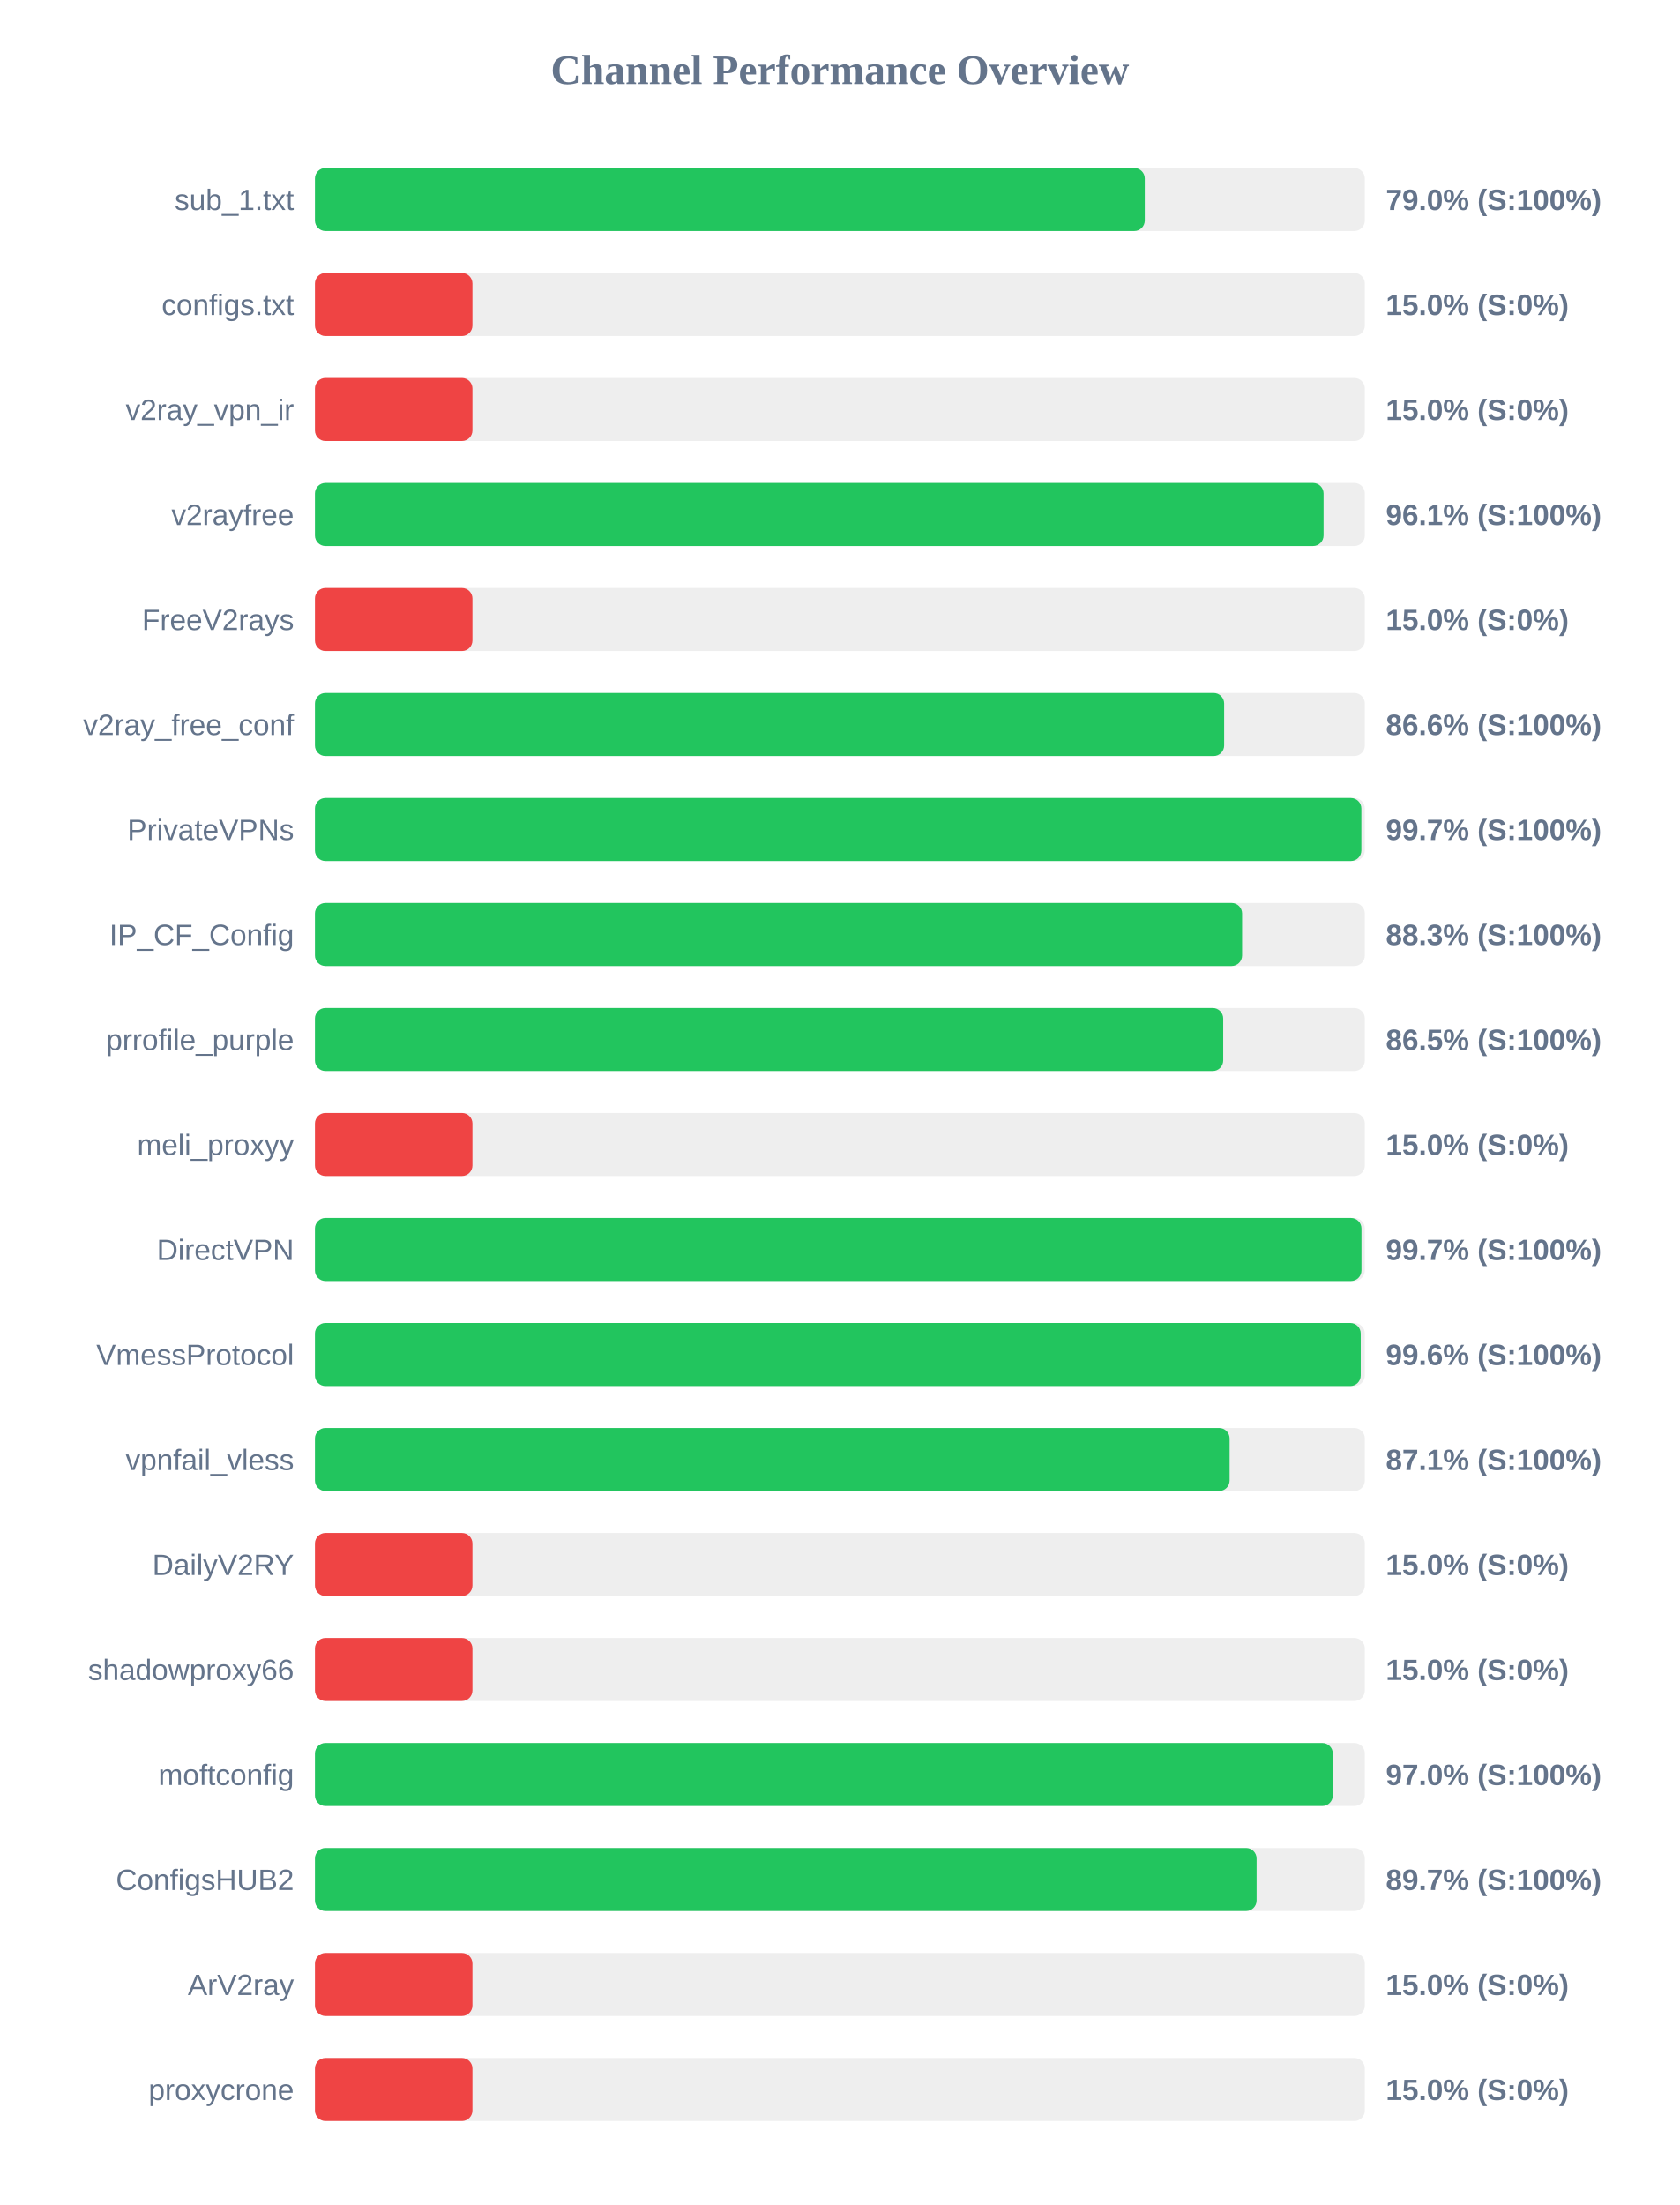
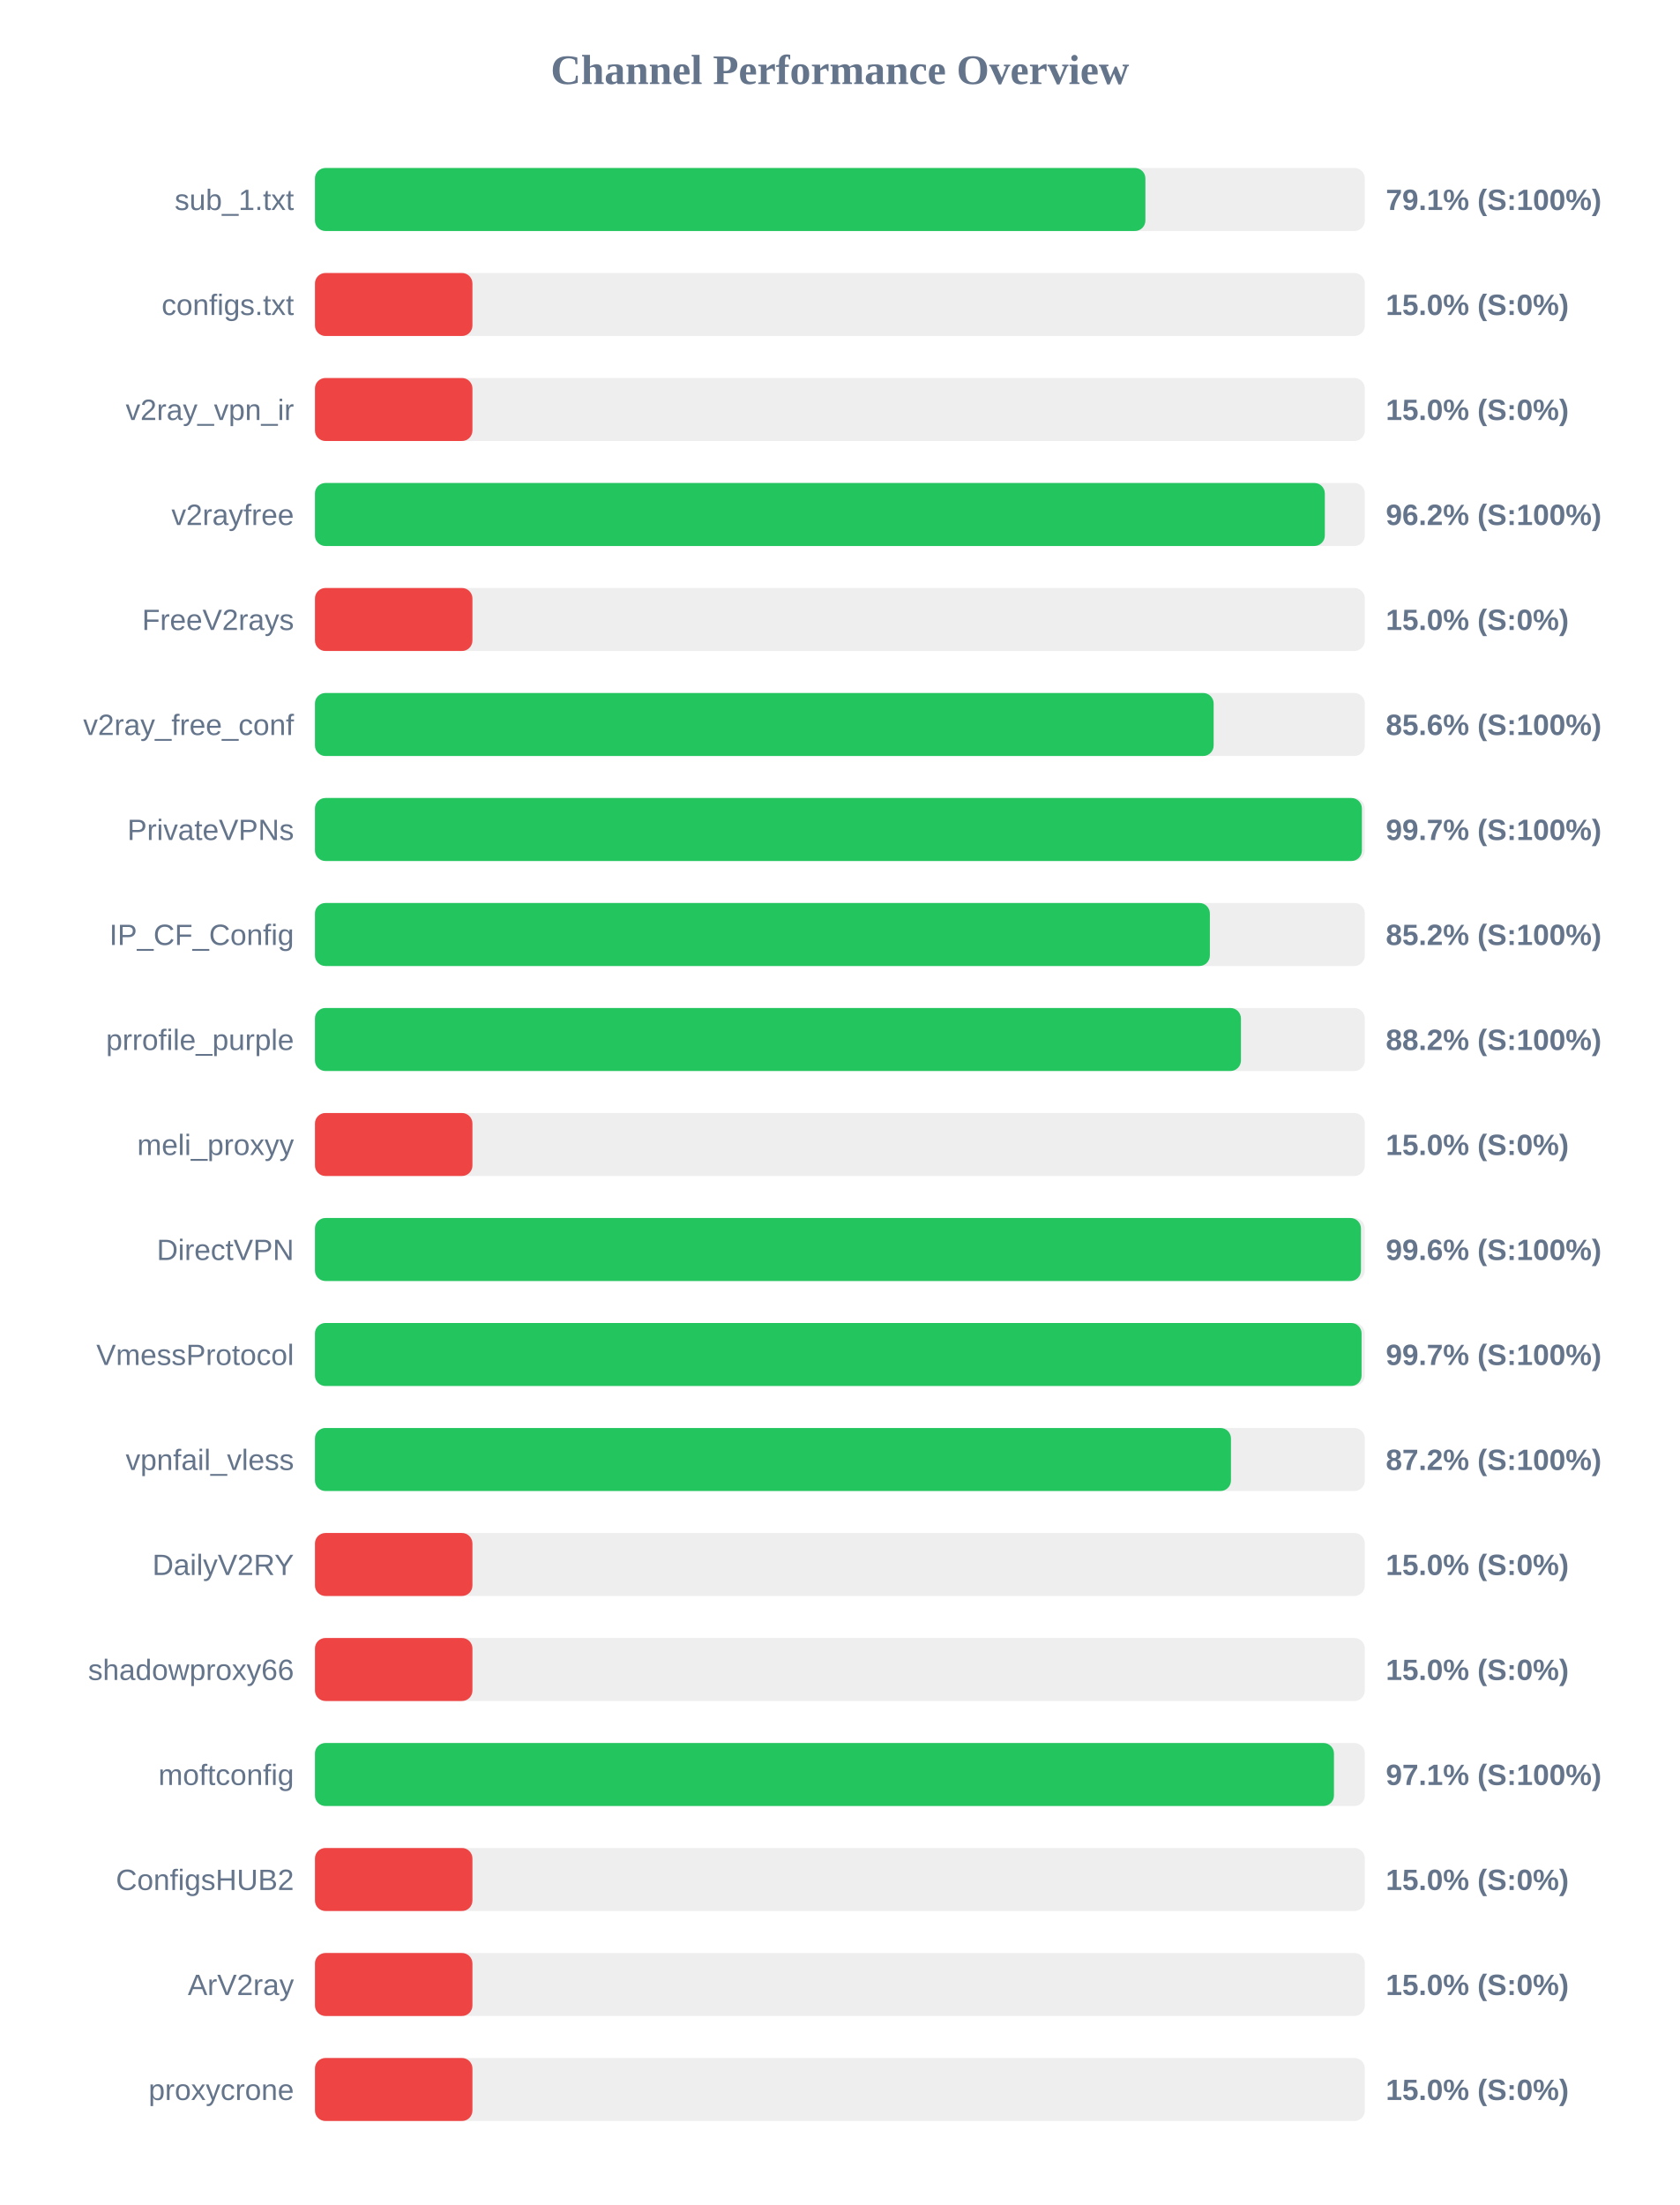
<svg xmlns="http://www.w3.org/2000/svg" width="800" height="1050" version="1.1">
  <style>
        .row { font: 14px Arial; fill: #64748b; }
        .score { font: bold 14px Arial; fill: #64748b; }
    </style>
  <text x="400" y="40" text-anchor="middle" font-size="20px" font-weight="bold" fill="#64748b">Channel Performance Overview</text>
  <rect x="150" y="80" width="500" height="30" fill="#eee" rx="5" />
-   <rect x="150" y="80" width="395.2" height="30" fill="#22c55e" rx="5" />
+   <rect x="150" y="80" width="395.5" height="30" fill="#22c55e" rx="5" />
  <text x="140" y="100" text-anchor="end" class="row">sub_1.txt</text>
-   <text x="660" y="100" text-anchor="start" class="score">79.0% (S:100%)</text>
+   <text x="660" y="100" text-anchor="start" class="score">79.1% (S:100%)</text>
  <rect x="150" y="130" width="500" height="30" fill="#eee" rx="5" />
  <rect x="150" y="130" width="75.0" height="30" fill="#ef4444" rx="5" />
  <text x="140" y="150" text-anchor="end" class="row">configs.txt</text>
  <text x="660" y="150" text-anchor="start" class="score">15.0% (S:0%)</text>
  <rect x="150" y="180" width="500" height="30" fill="#eee" rx="5" />
  <rect x="150" y="180" width="75.0" height="30" fill="#ef4444" rx="5" />
  <text x="140" y="200" text-anchor="end" class="row">v2ray_vpn_ir</text>
  <text x="660" y="200" text-anchor="start" class="score">15.0% (S:0%)</text>
  <rect x="150" y="230" width="500" height="30" fill="#eee" rx="5" />
-   <rect x="150" y="230" width="480.35" height="30" fill="#22c55e" rx="5" />
+   <rect x="150" y="230" width="480.95" height="30" fill="#22c55e" rx="5" />
  <text x="140" y="250" text-anchor="end" class="row">v2rayfree</text>
-   <text x="660" y="250" text-anchor="start" class="score">96.1% (S:100%)</text>
+   <text x="660" y="250" text-anchor="start" class="score">96.2% (S:100%)</text>
  <rect x="150" y="280" width="500" height="30" fill="#eee" rx="5" />
  <rect x="150" y="280" width="75.0" height="30" fill="#ef4444" rx="5" />
  <text x="140" y="300" text-anchor="end" class="row">FreeV2rays</text>
  <text x="660" y="300" text-anchor="start" class="score">15.0% (S:0%)</text>
  <rect x="150" y="330" width="500" height="30" fill="#eee" rx="5" />
-   <rect x="150" y="330" width="433.0" height="30" fill="#22c55e" rx="5" />
+   <rect x="150" y="330" width="428.0" height="30" fill="#22c55e" rx="5" />
  <text x="140" y="350" text-anchor="end" class="row">v2ray_free_conf</text>
-   <text x="660" y="350" text-anchor="start" class="score">86.6% (S:100%)</text>
+   <text x="660" y="350" text-anchor="start" class="score">85.6% (S:100%)</text>
  <rect x="150" y="380" width="500" height="30" fill="#eee" rx="5" />
-   <rect x="150" y="380" width="498.35" height="30" fill="#22c55e" rx="5" />
+   <rect x="150" y="380" width="498.6" height="30" fill="#22c55e" rx="5" />
  <text x="140" y="400" text-anchor="end" class="row">PrivateVPNs</text>
  <text x="660" y="400" text-anchor="start" class="score">99.7% (S:100%)</text>
  <rect x="150" y="430" width="500" height="30" fill="#eee" rx="5" />
-   <rect x="150" y="430" width="441.55" height="30" fill="#22c55e" rx="5" />
+   <rect x="150" y="430" width="426.2" height="30" fill="#22c55e" rx="5" />
  <text x="140" y="450" text-anchor="end" class="row">IP_CF_Config</text>
-   <text x="660" y="450" text-anchor="start" class="score">88.3% (S:100%)</text>
+   <text x="660" y="450" text-anchor="start" class="score">85.2% (S:100%)</text>
  <rect x="150" y="480" width="500" height="30" fill="#eee" rx="5" />
-   <rect x="150" y="480" width="432.55" height="30" fill="#22c55e" rx="5" />
+   <rect x="150" y="480" width="441.0" height="30" fill="#22c55e" rx="5" />
  <text x="140" y="500" text-anchor="end" class="row">prrofile_purple</text>
-   <text x="660" y="500" text-anchor="start" class="score">86.5% (S:100%)</text>
+   <text x="660" y="500" text-anchor="start" class="score">88.2% (S:100%)</text>
  <rect x="150" y="530" width="500" height="30" fill="#eee" rx="5" />
  <rect x="150" y="530" width="75.0" height="30" fill="#ef4444" rx="5" />
  <text x="140" y="550" text-anchor="end" class="row">meli_proxyy</text>
  <text x="660" y="550" text-anchor="start" class="score">15.0% (S:0%)</text>
  <rect x="150" y="580" width="500" height="30" fill="#eee" rx="5" />
-   <rect x="150" y="580" width="498.4" height="30" fill="#22c55e" rx="5" />
+   <rect x="150" y="580" width="498.15" height="30" fill="#22c55e" rx="5" />
  <text x="140" y="600" text-anchor="end" class="row">DirectVPN</text>
-   <text x="660" y="600" text-anchor="start" class="score">99.7% (S:100%)</text>
+   <text x="660" y="600" text-anchor="start" class="score">99.6% (S:100%)</text>
  <rect x="150" y="630" width="500" height="30" fill="#eee" rx="5" />
-   <rect x="150" y="630" width="498.05" height="30" fill="#22c55e" rx="5" />
+   <rect x="150" y="630" width="498.45" height="30" fill="#22c55e" rx="5" />
  <text x="140" y="650" text-anchor="end" class="row">VmessProtocol</text>
-   <text x="660" y="650" text-anchor="start" class="score">99.6% (S:100%)</text>
+   <text x="660" y="650" text-anchor="start" class="score">99.7% (S:100%)</text>
  <rect x="150" y="680" width="500" height="30" fill="#eee" rx="5" />
-   <rect x="150" y="680" width="435.6" height="30" fill="#22c55e" rx="5" />
+   <rect x="150" y="680" width="436.25" height="30" fill="#22c55e" rx="5" />
  <text x="140" y="700" text-anchor="end" class="row">vpnfail_vless</text>
-   <text x="660" y="700" text-anchor="start" class="score">87.1% (S:100%)</text>
+   <text x="660" y="700" text-anchor="start" class="score">87.2% (S:100%)</text>
  <rect x="150" y="730" width="500" height="30" fill="#eee" rx="5" />
  <rect x="150" y="730" width="75.0" height="30" fill="#ef4444" rx="5" />
  <text x="140" y="750" text-anchor="end" class="row">DailyV2RY</text>
  <text x="660" y="750" text-anchor="start" class="score">15.0% (S:0%)</text>
  <rect x="150" y="780" width="500" height="30" fill="#eee" rx="5" />
  <rect x="150" y="780" width="75.0" height="30" fill="#ef4444" rx="5" />
  <text x="140" y="800" text-anchor="end" class="row">shadowproxy66</text>
  <text x="660" y="800" text-anchor="start" class="score">15.0% (S:0%)</text>
  <rect x="150" y="830" width="500" height="30" fill="#eee" rx="5" />
-   <rect x="150" y="830" width="484.75" height="30" fill="#22c55e" rx="5" />
+   <rect x="150" y="830" width="485.3" height="30" fill="#22c55e" rx="5" />
  <text x="140" y="850" text-anchor="end" class="row">moftconfig</text>
-   <text x="660" y="850" text-anchor="start" class="score">97.0% (S:100%)</text>
+   <text x="660" y="850" text-anchor="start" class="score">97.1% (S:100%)</text>
  <rect x="150" y="880" width="500" height="30" fill="#eee" rx="5" />
-   <rect x="150" y="880" width="448.45" height="30" fill="#22c55e" rx="5" />
+   <rect x="150" y="880" width="75.0" height="30" fill="#ef4444" rx="5" />
  <text x="140" y="900" text-anchor="end" class="row">ConfigsHUB2</text>
-   <text x="660" y="900" text-anchor="start" class="score">89.7% (S:100%)</text>
+   <text x="660" y="900" text-anchor="start" class="score">15.0% (S:0%)</text>
  <rect x="150" y="930" width="500" height="30" fill="#eee" rx="5" />
  <rect x="150" y="930" width="75.0" height="30" fill="#ef4444" rx="5" />
  <text x="140" y="950" text-anchor="end" class="row">ArV2ray</text>
  <text x="660" y="950" text-anchor="start" class="score">15.0% (S:0%)</text>
  <rect x="150" y="980" width="500" height="30" fill="#eee" rx="5" />
  <rect x="150" y="980" width="75.0" height="30" fill="#ef4444" rx="5" />
  <text x="140" y="1000" text-anchor="end" class="row">proxycrone</text>
  <text x="660" y="1000" text-anchor="start" class="score">15.0% (S:0%)</text>
</svg>
